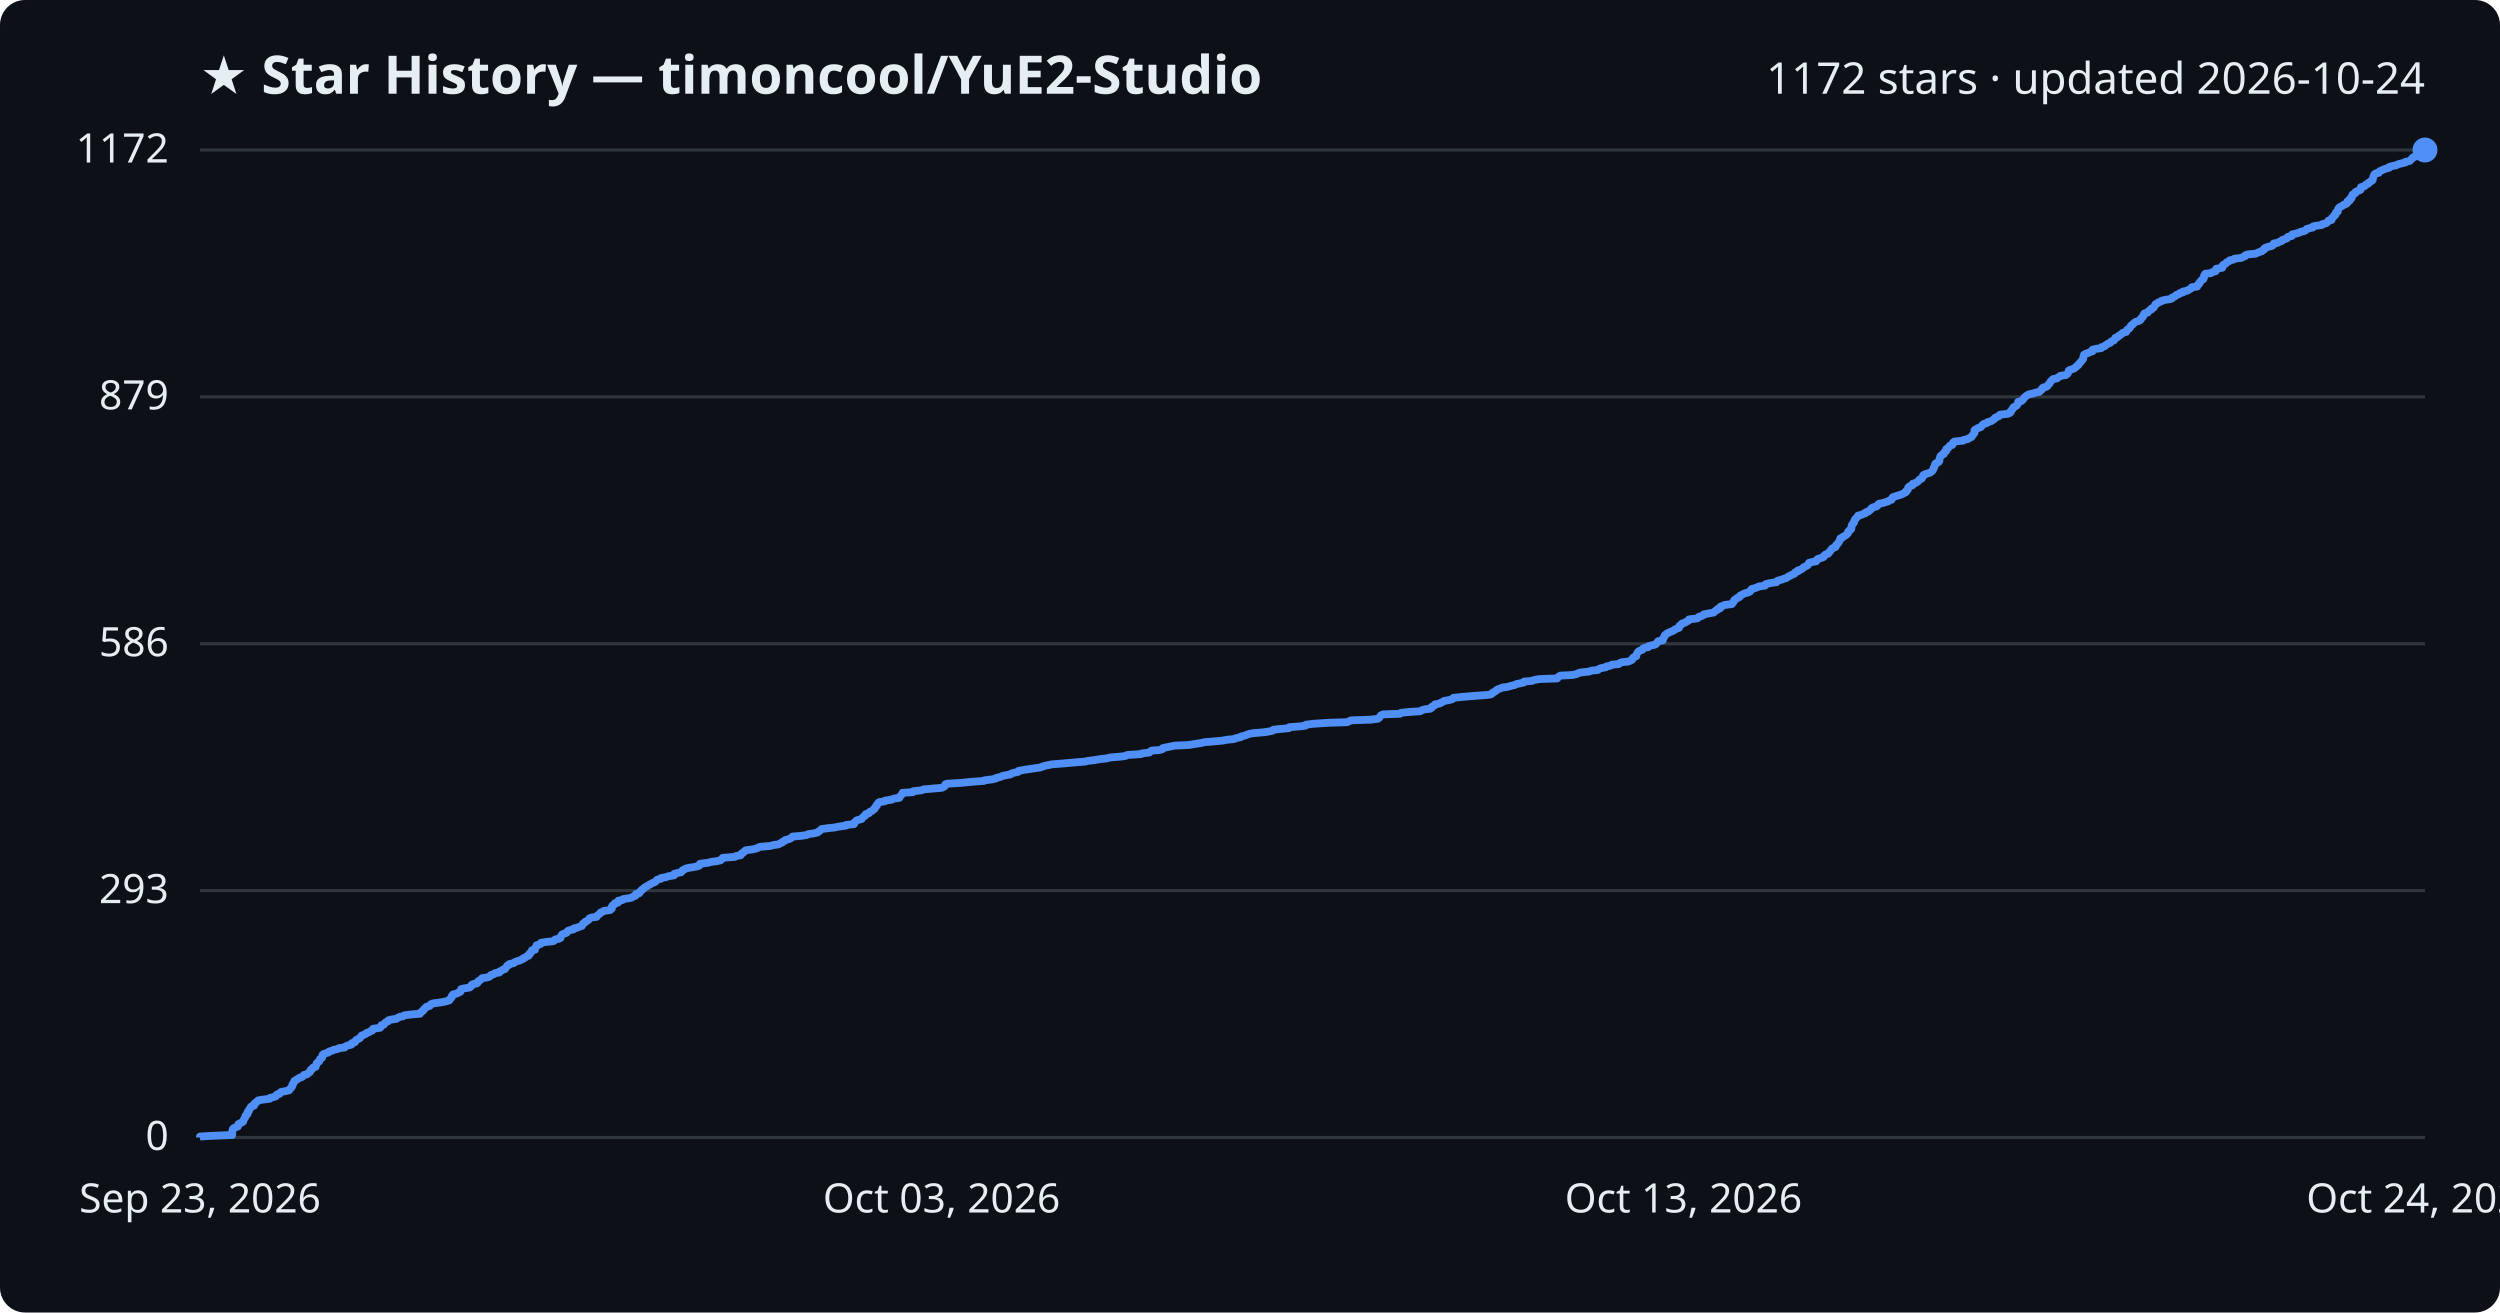
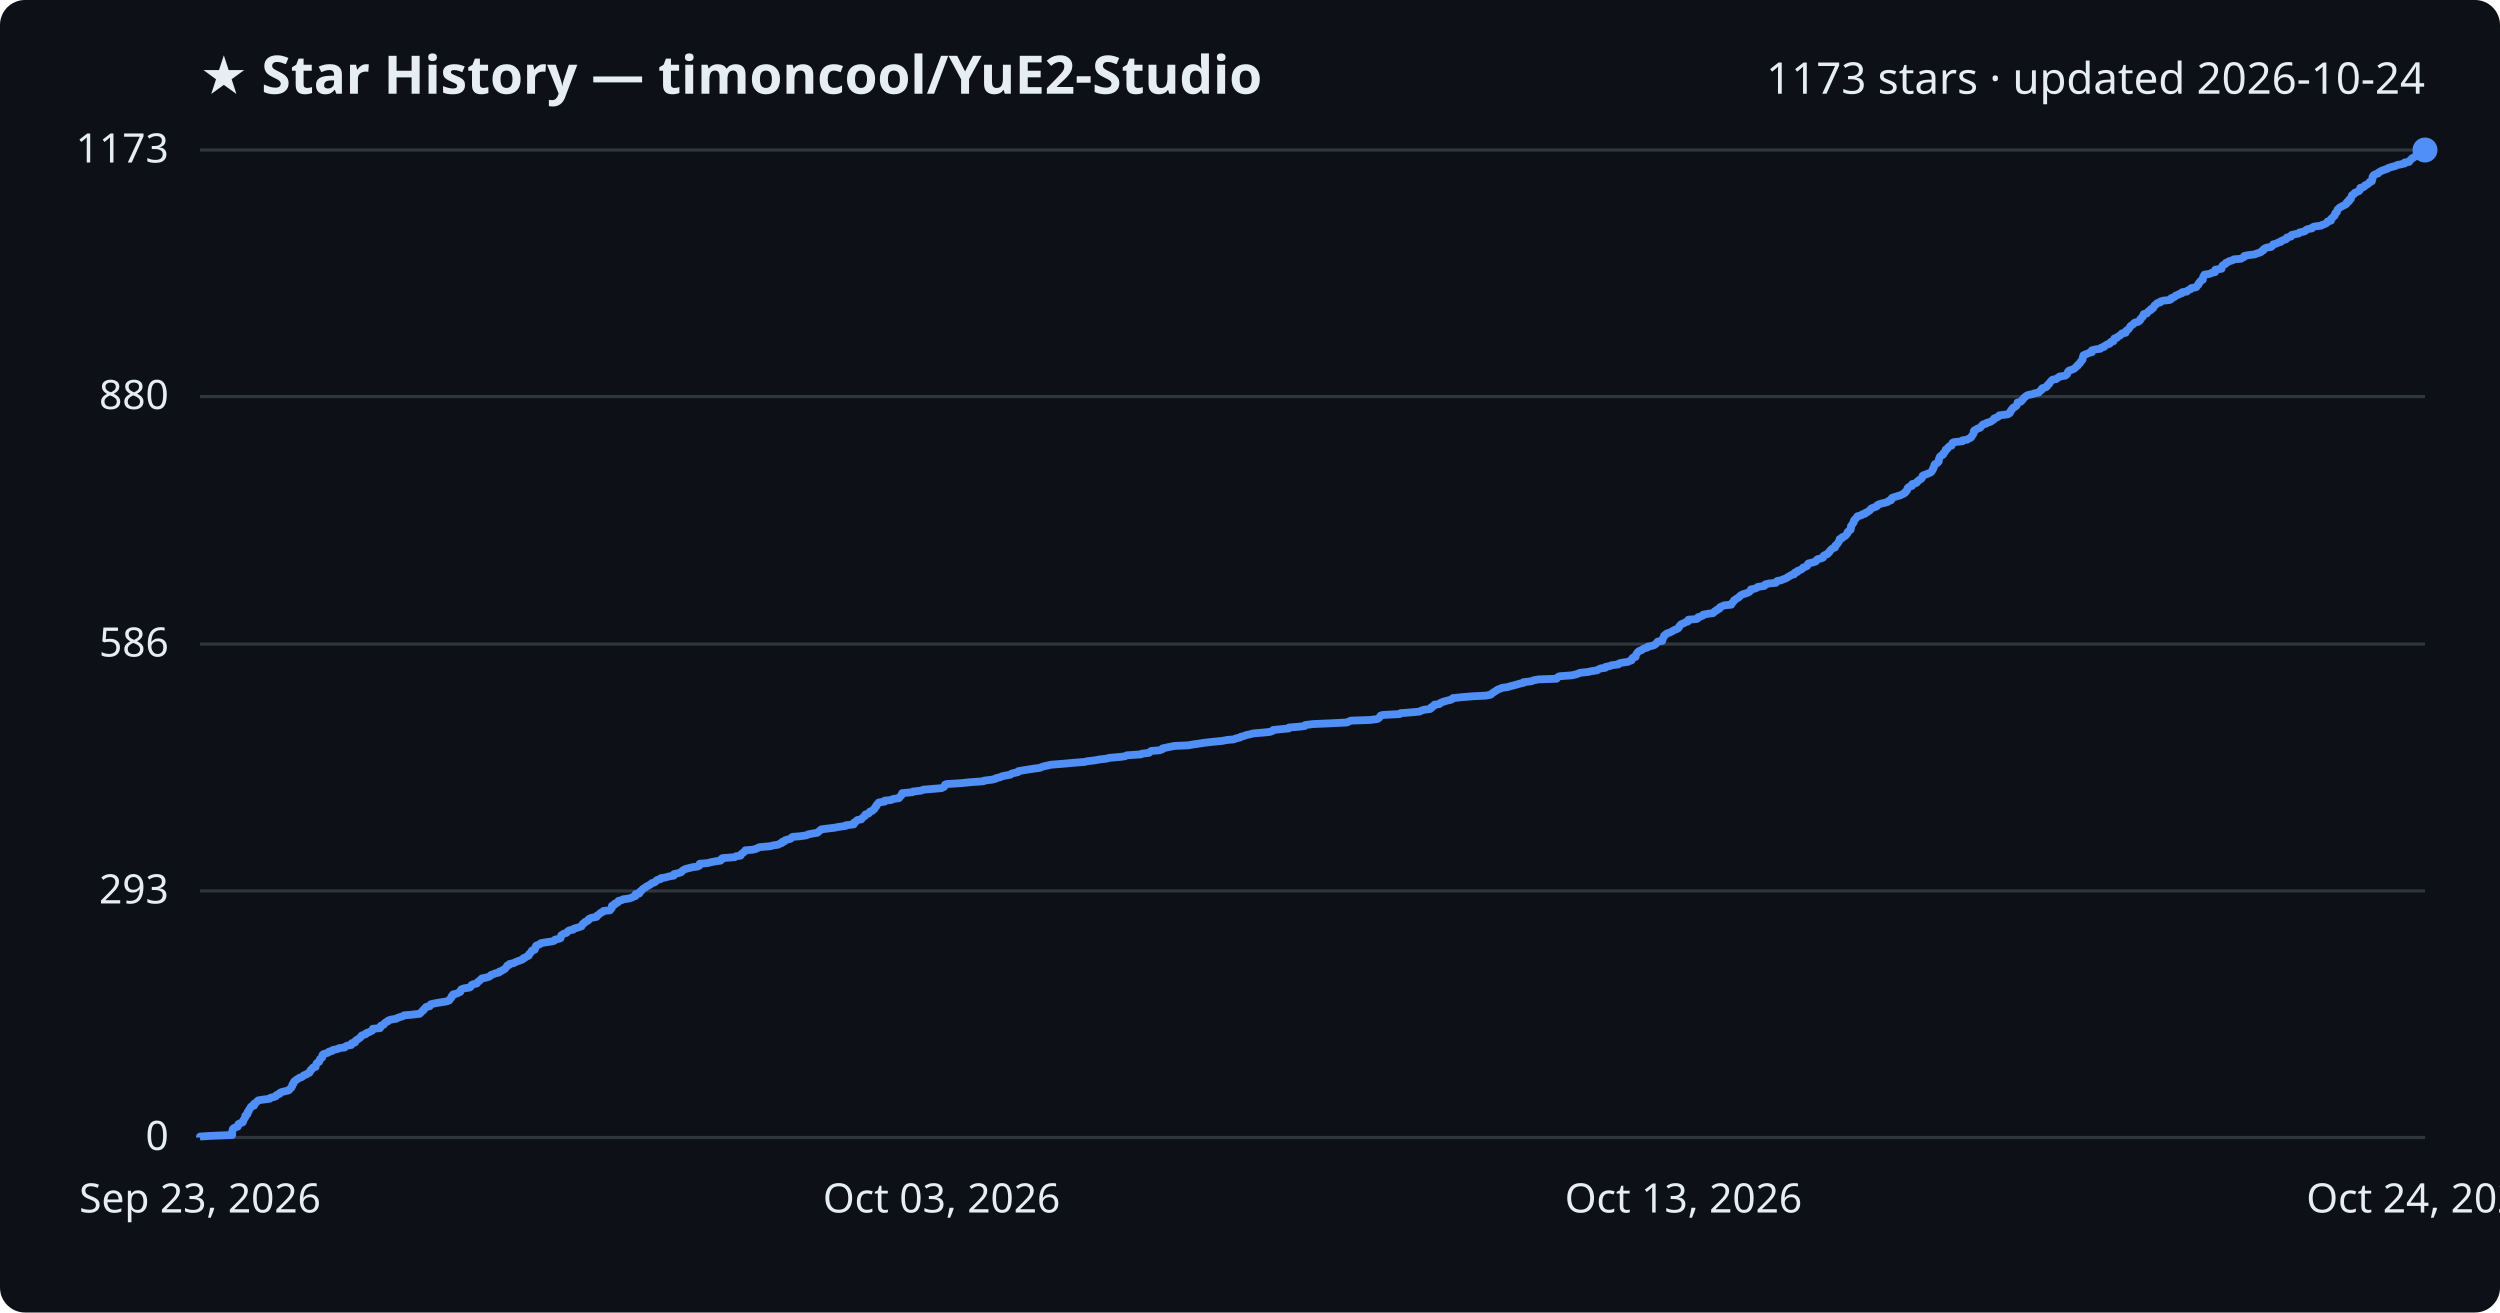
<svg xmlns="http://www.w3.org/2000/svg" viewBox="0 0 800 420" font-family="Segoe UI, sans-serif">
  <rect width="800" height="420" fill="#0d1117" rx="8" />
  <text x="64" y="30" fill="#e6edf3" font-size="17" font-weight="700">★ Star History — timoncool/YuE2-Studio</text>
-   <text x="776" y="30" fill="#e6edf3" font-size="14" text-anchor="end">1172 stars · updated 2026-10-24</text>
+   <text x="776" y="30" fill="#e6edf3" font-size="14" text-anchor="end">1173 stars · updated 2026-10-24</text>
  <line x1="64" y1="364.0" x2="776" y2="364.0" stroke="#30363d" stroke-width="1" />
  <text x="54" y="368.0" fill="#e6edf3" font-size="13" text-anchor="end">0</text>
-   <line x1="64" y1="285.0" x2="776" y2="285.0" stroke="#30363d" stroke-width="1" />
-   <text x="54" y="289.0" fill="#e6edf3" font-size="13" text-anchor="end">293</text>
-   <line x1="64" y1="206.0" x2="776" y2="206.0" stroke="#30363d" stroke-width="1" />
-   <text x="54" y="210.0" fill="#e6edf3" font-size="13" text-anchor="end">586</text>
-   <line x1="64" y1="127.0" x2="776" y2="127.0" stroke="#30363d" stroke-width="1" />
-   <text x="54" y="131.0" fill="#e6edf3" font-size="13" text-anchor="end">879</text>
+   <line x1="64" y1="285.1" x2="776" y2="285.1" stroke="#30363d" stroke-width="1" />
+   <text x="54" y="289.1" fill="#e6edf3" font-size="13" text-anchor="end">293</text>
+   <line x1="64" y1="206.1" x2="776" y2="206.1" stroke="#30363d" stroke-width="1" />
+   <text x="54" y="210.1" fill="#e6edf3" font-size="13" text-anchor="end">586</text>
+   <line x1="64" y1="126.9" x2="776" y2="126.9" stroke="#30363d" stroke-width="1" />
+   <text x="54" y="130.9" fill="#e6edf3" font-size="13" text-anchor="end">880</text>
  <line x1="64" y1="48.0" x2="776" y2="48.0" stroke="#30363d" stroke-width="1" />
-   <text x="54" y="52.0" fill="#e6edf3" font-size="13" text-anchor="end">1172</text>
-   <path d="M64.0,364.0 L64.0,363.7 L67.0,363.5 L74.3,363.2 L74.3,362.9 L74.3,362.7 L74.3,362.4 L74.3,362.1 L74.4,361.8 L74.5,361.6 L74.5,361.3 L74.8,361.0 L75.2,360.8 L76.1,360.5 L76.2,360.2 L76.3,360.0 L76.3,359.7 L76.9,359.4 L77.6,359.1 L77.8,358.9 L77.9,358.6 L78.0,358.3 L78.1,358.1 L78.3,357.8 L78.5,357.5 L78.5,357.3 L78.6,357.0 L79.0,356.7 L79.2,356.5 L79.2,356.2 L79.2,355.9 L79.6,355.6 L79.6,355.4 L79.7,355.1 L80.0,354.8 L80.1,354.6 L80.2,354.3 L80.5,354.0 L81.3,353.8 L81.3,353.5 L81.4,353.2 L81.7,352.9 L82.1,352.7 L82.3,352.4 L82.7,352.1 L84.0,351.9 L86.3,351.6 L86.5,351.3 L87.4,351.1 L88.3,350.8 L88.4,350.5 L88.7,350.2 L89.5,350.0 L89.6,349.7 L90.0,349.4 L91.2,349.2 L92.5,348.9 L92.7,348.6 L92.8,348.4 L93.2,348.1 L93.3,347.8 L93.5,347.6 L93.6,347.3 L93.6,347.0 L93.9,346.7 L93.9,346.5 L94.1,346.2 L94.2,345.9 L94.7,345.7 L95.0,345.4 L95.6,345.1 L95.8,344.9 L96.7,344.6 L97.0,344.3 L97.2,344.0 L98.2,343.8 L98.4,343.5 L99.0,343.2 L99.2,343.0 L99.4,342.7 L99.4,342.4 L99.8,342.2 L99.9,341.9 L100.2,341.6 L101.0,341.4 L101.0,341.1 L101.2,340.8 L101.3,340.5 L101.3,340.3 L101.6,340.0 L102.1,339.7 L102.2,339.5 L102.3,339.2 L102.4,338.9 L102.8,338.7 L103.1,338.4 L103.1,338.1 L103.2,337.8 L103.2,337.6 L103.5,337.3 L104.4,337.0 L105.1,336.8 L105.3,336.5 L106.3,336.2 L106.6,336.0 L108.0,335.7 L108.5,335.4 L110.3,335.2 L110.5,334.9 L111.1,334.6 L112.4,334.3 L112.6,334.1 L112.6,333.8 L113.6,333.5 L113.6,333.3 L113.8,333.0 L114.1,332.7 L114.6,332.5 L115.2,332.2 L115.3,331.9 L115.6,331.6 L115.7,331.4 L116.5,331.1 L117.1,330.8 L117.2,330.6 L118.1,330.3 L118.5,330.0 L119.1,329.8 L119.3,329.5 L119.4,329.2 L121.6,328.9 L121.8,328.7 L121.9,328.4 L122.0,328.1 L122.8,327.9 L123.0,327.6 L123.2,327.3 L123.5,327.1 L124.2,326.8 L124.3,326.5 L125.0,326.3 L126.9,326.0 L127.3,325.7 L127.9,325.4 L129.0,325.2 L129.4,324.9 L131.8,324.6 L134.4,324.4 L134.6,324.1 L134.8,323.8 L135.2,323.6 L135.5,323.3 L135.6,323.0 L136.0,322.7 L136.2,322.5 L136.4,322.2 L137.5,321.9 L137.7,321.7 L137.8,321.4 L138.5,321.1 L140.1,320.9 L142.0,320.6 L143.2,320.3 L143.8,320.1 L143.9,319.8 L144.2,319.5 L144.5,319.2 L144.6,319.0 L144.6,318.7 L145.0,318.4 L145.0,318.2 L146.3,317.9 L146.7,317.6 L147.3,317.4 L147.3,317.1 L147.5,316.8 L147.6,316.5 L148.5,316.3 L150.3,316.0 L150.6,315.7 L150.9,315.5 L150.9,315.2 L151.4,314.9 L152.6,314.7 L152.9,314.4 L152.9,314.1 L153.4,313.8 L153.7,313.6 L154.0,313.3 L154.3,313.0 L155.8,312.8 L156.7,312.5 L156.9,312.2 L157.1,312.0 L158.1,311.7 L158.4,311.4 L159.8,311.2 L159.8,310.9 L160.5,310.6 L160.9,310.3 L161.6,310.1 L161.7,309.8 L162.0,309.5 L162.2,309.3 L162.3,309.0 L163.0,308.7 L163.0,308.5 L164.4,308.2 L164.7,307.9 L165.4,307.6 L166.2,307.4 L166.8,307.1 L167.5,306.8 L167.5,306.6 L168.3,306.3 L168.6,306.0 L169.2,305.8 L169.2,305.5 L169.4,305.2 L169.8,305.0 L169.9,304.7 L170.2,304.4 L170.2,304.1 L171.2,303.9 L171.2,303.6 L171.3,303.3 L171.4,303.1 L171.7,302.8 L171.7,302.5 L172.4,302.3 L173.1,302.0 L173.1,301.7 L174.9,301.4 L177.0,301.2 L177.5,300.9 L177.7,300.6 L178.9,300.4 L179.4,300.1 L179.4,299.8 L179.5,299.6 L179.7,299.3 L179.9,299.0 L180.4,298.8 L181.3,298.5 L181.5,298.2 L181.7,297.9 L182.2,297.7 L183.5,297.4 L183.6,297.1 L184.6,296.9 L185.3,296.6 L186.2,296.3 L186.2,296.1 L186.5,295.8 L186.6,295.5 L187.2,295.2 L187.2,295.0 L187.8,294.7 L188.3,294.4 L188.4,294.2 L188.6,293.9 L189.3,293.6 L190.9,293.4 L191.0,293.1 L191.4,292.8 L191.8,292.5 L192.0,292.3 L192.2,292.0 L193.0,291.7 L193.2,291.5 L195.3,291.2 L195.4,290.9 L195.8,290.7 L195.8,290.4 L195.8,290.1 L195.9,289.9 L196.2,289.6 L196.8,289.3 L196.8,289.0 L197.8,288.8 L197.8,288.5 L197.9,288.2 L199.2,288.0 L199.4,287.7 L201.5,287.4 L202.2,287.2 L202.6,286.9 L203.4,286.6 L203.4,286.3 L203.5,286.1 L204.6,285.8 L204.8,285.5 L204.8,285.3 L205.2,285.0 L205.4,284.7 L205.8,284.5 L206.0,284.2 L206.5,283.9 L206.8,283.7 L207.4,283.4 L207.8,283.1 L208.4,282.8 L208.7,282.6 L209.5,282.3 L209.9,282.0 L210.0,281.8 L210.3,281.5 L211.5,281.2 L211.5,281.0 L213.0,280.7 L213.9,280.4 L215.7,280.1 L215.8,279.9 L215.8,279.6 L217.1,279.3 L218.0,279.1 L218.2,278.8 L218.4,278.5 L218.9,278.3 L219.3,278.0 L220.4,277.7 L221.8,277.5 L223.3,277.2 L223.9,276.9 L223.9,276.6 L224.0,276.4 L226.5,276.1 L227.6,275.8 L229.2,275.6 L230.6,275.3 L230.9,275.0 L231.0,274.8 L231.3,274.5 L235.2,274.2 L235.6,273.9 L237.0,273.7 L237.2,273.4 L237.3,273.1 L237.8,272.9 L238.0,272.6 L238.5,272.3 L238.6,272.1 L240.9,271.8 L242.1,271.5 L242.7,271.2 L243.1,271.0 L246.5,270.7 L247.6,270.4 L249.1,270.2 L249.6,269.9 L250.3,269.6 L250.4,269.4 L251.1,269.1 L251.3,268.8 L252.2,268.6 L253.0,268.3 L253.3,268.0 L253.6,267.7 L256.1,267.5 L258.2,267.2 L258.7,266.9 L260.3,266.7 L261.6,266.4 L261.9,266.1 L262.3,265.9 L262.6,265.6 L262.9,265.3 L265.1,265.0 L267.0,264.8 L268.5,264.5 L270.7,264.2 L270.7,264.0 L273.3,263.7 L273.4,263.4 L273.4,263.2 L273.8,262.9 L274.0,262.6 L274.5,262.4 L275.7,262.1 L275.9,261.8 L276.1,261.5 L276.4,261.3 L276.9,261.0 L276.9,260.7 L277.1,260.5 L278.1,260.2 L278.2,259.9 L278.5,259.7 L279.2,259.4 L279.4,259.1 L279.9,258.8 L279.9,258.6 L280.1,258.3 L280.3,258.0 L280.6,257.8 L280.6,257.5 L280.9,257.2 L281.0,257.0 L281.3,256.7 L283.2,256.4 L283.2,256.2 L285.3,255.9 L285.8,255.6 L287.8,255.3 L287.8,255.1 L288.0,254.8 L288.4,254.5 L288.5,254.3 L288.7,254.0 L288.8,253.7 L292.1,253.5 L292.2,253.2 L294.9,252.9 L295.5,252.6 L297.8,252.4 L301.4,252.1 L302.0,251.8 L302.3,251.6 L302.4,251.3 L302.5,251.0 L303.0,250.8 L307.8,250.5 L310.7,250.2 L314.8,249.9 L315.0,249.7 L317.5,249.4 L318.7,249.1 L318.9,248.9 L320.2,248.6 L320.8,248.3 L321.8,248.1 L323.4,247.8 L323.7,247.5 L324.4,247.3 L325.8,247.0 L325.9,246.7 L327.4,246.4 L328.8,246.2 L330.7,245.9 L332.9,245.6 L333.3,245.4 L334.2,245.1 L335.6,244.8 L336.5,244.6 L340.3,244.3 L343.6,244.0 L347.3,243.7 L348.0,243.5 L350.5,243.2 L352.1,242.9 L354.1,242.7 L355.2,242.4 L358.7,242.1 L360.2,241.9 L360.7,241.6 L365.2,241.3 L365.4,241.1 L367.8,240.8 L368.1,240.5 L368.5,240.2 L371.1,240.0 L372.0,239.7 L372.1,239.4 L373.0,239.2 L374.4,238.9 L375.9,238.6 L380.4,238.4 L382.1,238.1 L384.2,237.8 L385.4,237.5 L388.0,237.3 L391.1,237.0 L392.8,236.7 L394.9,236.5 L395.6,236.2 L397.0,235.9 L397.1,235.7 L398.3,235.4 L399.0,235.1 L400.0,234.8 L401.1,234.6 L404.7,234.3 L406.5,234.0 L407.3,233.8 L407.5,233.5 L410.5,233.2 L412.5,233.0 L412.6,232.7 L416.4,232.4 L417.8,232.2 L417.9,231.9 L420.4,231.6 L424.9,231.3 L431.1,231.1 L431.7,230.8 L432.4,230.5 L438.5,230.3 L440.9,230.0 L441.3,229.7 L441.5,229.5 L441.7,229.2 L441.9,228.9 L442.6,228.6 L448.0,228.4 L448.3,228.1 L451.3,227.8 L454.5,227.6 L454.9,227.3 L455.9,227.0 L457.7,226.8 L458.1,226.5 L458.1,226.2 L458.6,226.0 L459.1,225.7 L459.2,225.4 L460.8,225.1 L461.0,224.9 L461.7,224.6 L462.1,224.3 L463.3,224.1 L464.6,223.8 L465.0,223.5 L465.1,223.3 L468.0,223.0 L471.6,222.7 L475.7,222.4 L477.1,222.2 L477.5,221.9 L477.7,221.6 L478.2,221.4 L478.7,221.1 L478.9,220.8 L479.3,220.6 L480.1,220.3 L480.8,220.0 L482.4,219.8 L483.5,219.5 L484.7,219.2 L485.3,218.9 L486.3,218.7 L487.6,218.4 L487.7,218.1 L490.2,217.9 L490.9,217.6 L492.6,217.3 L498.3,217.1 L498.5,216.8 L498.8,216.5 L499.3,216.2 L503.2,216.0 L504.5,215.7 L505.1,215.4 L505.8,215.2 L508.5,214.9 L509.3,214.6 L511.3,214.4 L511.6,214.1 L512.4,213.8 L513.9,213.5 L514.0,213.3 L515.4,213.0 L515.8,212.7 L518.0,212.5 L518.3,212.2 L519.0,211.9 L521.1,211.7 L521.7,211.4 L522.3,211.1 L522.4,210.9 L522.5,210.6 L522.8,210.3 L523.6,210.0 L523.6,209.8 L523.7,209.5 L523.8,209.2 L523.9,209.0 L524.1,208.7 L524.4,208.4 L524.8,208.2 L525.6,207.9 L525.7,207.6 L526.2,207.3 L527.4,207.1 L527.5,206.8 L528.6,206.5 L529.6,206.3 L530.0,206.0 L530.2,205.7 L530.4,205.5 L530.6,205.2 L532.1,204.9 L532.1,204.7 L532.1,204.4 L532.4,204.1 L532.5,203.8 L532.7,203.6 L532.7,203.3 L533.1,203.0 L533.3,202.8 L533.9,202.5 L534.5,202.2 L535.1,202.0 L535.7,201.7 L536.0,201.4 L536.8,201.1 L537.3,200.9 L537.4,200.6 L537.4,200.3 L537.8,200.1 L538.0,199.8 L538.3,199.5 L539.1,199.3 L539.5,199.0 L540.2,198.7 L540.4,198.5 L540.5,198.2 L543.1,197.9 L543.5,197.6 L543.6,197.4 L544.6,197.1 L545.1,196.8 L545.2,196.6 L546.8,196.3 L548.4,196.0 L548.6,195.8 L548.9,195.5 L549.5,195.2 L549.6,194.9 L550.4,194.7 L550.4,194.4 L550.6,194.1 L551.3,193.9 L551.8,193.6 L554.2,193.3 L554.2,193.1 L554.6,192.8 L554.7,192.5 L555.0,192.2 L555.0,192.0 L555.5,191.7 L555.8,191.4 L556.4,191.2 L556.8,190.9 L556.9,190.6 L557.3,190.4 L557.8,190.1 L558.5,189.8 L559.4,189.6 L560.0,189.3 L560.1,189.0 L560.5,188.7 L560.5,188.5 L561.6,188.2 L562.4,187.9 L562.7,187.7 L564.8,187.4 L564.8,187.1 L565.1,186.9 L566.4,186.6 L568.5,186.3 L568.6,186.0 L568.9,185.8 L570.1,185.5 L570.8,185.2 L571.6,185.0 L572.0,184.7 L572.4,184.4 L573.0,184.2 L573.4,183.9 L574.2,183.6 L574.3,183.4 L574.5,183.1 L575.4,182.8 L575.4,182.5 L576.2,182.3 L576.7,182.0 L577.0,181.7 L577.2,181.5 L577.9,181.2 L578.4,180.9 L578.6,180.7 L578.7,180.4 L578.9,180.1 L580.1,179.8 L581.2,179.6 L581.4,179.3 L581.5,179.0 L581.9,178.8 L582.9,178.5 L583.6,178.2 L583.6,178.0 L583.8,177.7 L584.2,177.4 L585.0,177.2 L585.1,176.9 L585.5,176.6 L585.7,176.3 L585.8,176.1 L586.1,175.8 L586.3,175.5 L586.8,175.3 L587.4,175.0 L587.4,174.7 L587.5,174.5 L587.9,174.2 L588.1,173.9 L588.3,173.6 L588.5,173.4 L588.6,173.1 L588.8,172.8 L588.9,172.6 L588.9,172.3 L589.6,172.0 L589.7,171.8 L590.3,171.5 L590.8,171.2 L591.0,170.9 L591.3,170.7 L591.4,170.4 L591.4,170.1 L591.8,169.9 L591.9,169.6 L592.4,169.3 L592.4,169.1 L592.5,168.8 L592.5,168.5 L592.5,168.3 L592.6,168.0 L592.9,167.7 L593.0,167.4 L593.3,167.2 L593.3,166.9 L593.4,166.6 L593.5,166.4 L593.7,166.1 L594.0,165.8 L594.2,165.6 L594.5,165.3 L594.6,165.0 L595.8,164.7 L596.1,164.5 L597.0,164.2 L597.1,163.9 L597.9,163.7 L598.1,163.4 L598.6,163.1 L598.8,162.9 L598.9,162.6 L599.5,162.3 L600.4,162.1 L600.8,161.8 L600.9,161.5 L601.3,161.2 L602.4,161.0 L603.3,160.7 L604.3,160.4 L604.5,160.2 L605.3,159.9 L605.5,159.6 L605.5,159.4 L605.7,159.1 L606.6,158.8 L607.6,158.5 L608.3,158.3 L608.9,158.0 L609.5,157.7 L609.9,157.5 L609.9,157.2 L610.3,156.9 L610.5,156.7 L610.5,156.4 L610.6,156.1 L610.8,155.8 L611.1,155.6 L612.0,155.3 L612.0,155.0 L612.1,154.8 L613.1,154.5 L613.6,154.2 L613.7,154.0 L614.1,153.7 L614.3,153.4 L614.9,153.2 L615.1,152.9 L615.3,152.6 L615.4,152.3 L615.4,152.1 L615.9,151.8 L616.8,151.5 L617.5,151.3 L618.0,151.0 L618.3,150.7 L618.5,150.5 L618.6,150.2 L618.8,149.9 L618.8,149.6 L619.0,149.4 L619.1,149.1 L619.2,148.8 L619.2,148.6 L619.4,148.3 L620.1,148.0 L620.4,147.8 L620.6,147.5 L620.6,147.2 L620.6,147.0 L620.7,146.7 L620.8,146.4 L620.9,146.1 L621.0,145.9 L621.4,145.6 L622.0,145.3 L622.0,145.1 L622.1,144.8 L622.5,144.5 L622.8,144.3 L622.8,144.0 L622.8,143.7 L623.4,143.4 L623.5,143.2 L623.7,142.9 L624.0,142.6 L624.7,142.4 L624.9,142.1 L624.9,141.8 L625.0,141.6 L625.4,141.3 L628.2,141.0 L628.3,140.8 L629.7,140.5 L630.1,140.2 L630.8,139.9 L631.0,139.7 L631.1,139.4 L631.4,139.1 L631.5,138.9 L631.8,138.6 L631.8,138.3 L631.8,138.1 L631.8,137.8 L632.0,137.5 L632.7,137.2 L632.9,137.0 L633.8,136.7 L634.1,136.4 L634.2,136.2 L634.5,135.9 L634.9,135.6 L635.8,135.4 L636.0,135.1 L637.1,134.8 L637.6,134.5 L637.8,134.3 L638.3,134.0 L638.4,133.7 L638.8,133.5 L639.6,133.2 L639.8,132.9 L640.0,132.7 L642.6,132.4 L643.2,132.1 L643.4,131.9 L643.4,131.6 L643.7,131.3 L643.9,131.0 L644.1,130.8 L644.2,130.5 L644.5,130.2 L645.0,130.0 L645.4,129.7 L645.6,129.4 L645.7,129.2 L645.8,128.9 L645.8,128.6 L646.9,128.3 L647.1,128.1 L647.4,127.8 L647.6,127.5 L647.7,127.3 L648.0,127.0 L648.4,126.7 L648.7,126.5 L649.2,126.2 L650.7,125.9 L651.1,125.7 L652.6,125.4 L652.8,125.1 L653.2,124.8 L653.5,124.6 L653.5,124.3 L653.8,124.0 L654.8,123.8 L655.2,123.5 L655.4,123.2 L655.5,123.0 L655.9,122.7 L656.0,122.4 L656.2,122.1 L656.4,121.9 L656.7,121.6 L657.0,121.3 L658.2,121.1 L658.5,120.8 L659.1,120.5 L659.2,120.3 L661.1,120.0 L661.5,119.7 L661.7,119.5 L661.8,119.2 L661.9,118.9 L662.0,118.6 L662.3,118.4 L663.3,118.1 L663.9,117.8 L664.1,117.6 L664.5,117.3 L664.7,117.0 L665.1,116.8 L665.2,116.5 L665.5,116.2 L665.8,115.9 L665.9,115.7 L666.2,115.4 L666.4,115.1 L666.6,114.9 L666.6,114.6 L666.7,114.3 L666.7,114.1 L666.9,113.8 L666.9,113.5 L667.4,113.2 L668.1,113.0 L668.7,112.7 L669.6,112.4 L669.6,112.2 L669.6,111.9 L670.9,111.6 L672.4,111.4 L672.5,111.1 L673.5,110.8 L673.6,110.6 L674.1,110.3 L674.5,110.0 L675.3,109.7 L675.4,109.5 L675.7,109.2 L676.5,108.9 L676.6,108.7 L676.8,108.4 L676.9,108.1 L677.6,107.9 L677.8,107.6 L678.3,107.3 L678.7,107.0 L679.0,106.8 L679.3,106.5 L680.4,106.2 L680.4,106.0 L680.6,105.7 L680.8,105.4 L681.3,105.2 L681.5,104.9 L681.7,104.6 L681.8,104.4 L682.0,104.1 L682.5,103.8 L682.8,103.5 L683.0,103.3 L683.4,103.0 L684.4,102.7 L684.8,102.5 L685.1,102.2 L685.1,101.9 L685.4,101.7 L685.7,101.4 L685.9,101.1 L685.9,100.8 L686.1,100.6 L686.2,100.3 L687.3,100.0 L687.4,99.8 L687.6,99.5 L688.0,99.2 L688.5,99.0 L688.5,98.7 L689.2,98.4 L689.3,98.2 L689.5,97.9 L689.6,97.6 L689.8,97.3 L690.3,97.1 L690.6,96.8 L691.5,96.5 L691.6,96.3 L692.6,96.0 L694.5,95.7 L695.0,95.5 L695.1,95.2 L695.9,94.9 L696.3,94.6 L696.4,94.4 L697.3,94.1 L697.5,93.8 L698.5,93.6 L698.5,93.3 L700.0,93.0 L700.2,92.8 L700.8,92.5 L701.3,92.2 L701.4,91.9 L703.1,91.7 L703.2,91.4 L703.3,91.1 L703.7,90.9 L703.8,90.6 L703.9,90.3 L704.2,90.1 L704.4,89.8 L704.6,89.5 L705.1,89.3 L705.2,89.0 L705.3,88.7 L705.3,88.4 L705.3,88.2 L705.6,87.9 L705.7,87.6 L707.5,87.4 L707.9,87.1 L709.0,86.8 L709.1,86.6 L709.1,86.3 L709.2,86.0 L711.1,85.7 L711.2,85.5 L711.2,85.2 L711.3,84.9 L711.5,84.7 L712.2,84.4 L712.4,84.1 L712.6,83.9 L713.3,83.6 L713.5,83.3 L714.6,83.1 L715.0,82.8 L717.3,82.5 L717.8,82.2 L718.4,82.0 L718.5,81.7 L719.3,81.4 L721.7,81.2 L722.4,80.9 L723.1,80.6 L723.8,80.4 L724.0,80.1 L724.6,79.8 L724.6,79.5 L724.9,79.3 L725.7,79.0 L727.0,78.7 L727.3,78.5 L727.6,78.2 L727.6,77.9 L728.9,77.7 L729.3,77.4 L730.2,77.1 L730.3,76.8 L730.9,76.6 L731.8,76.3 L732.0,76.0 L732.1,75.8 L733.4,75.5 L733.4,75.2 L733.5,75.0 L734.9,74.7 L735.9,74.4 L736.1,74.2 L737.5,73.9 L737.9,73.6 L738.1,73.3 L738.8,73.1 L740.1,72.8 L740.1,72.5 L740.8,72.3 L743.0,72.0 L743.2,71.7 L744.2,71.5 L744.7,71.2 L744.9,70.9 L745.1,70.6 L746.1,70.4 L746.1,70.1 L746.2,69.8 L746.5,69.6 L746.8,69.3 L746.9,69.0 L747.3,68.8 L747.4,68.5 L747.4,68.2 L747.5,68.0 L748.1,67.7 L748.1,67.4 L748.2,67.1 L748.2,66.9 L748.4,66.6 L748.7,66.3 L749.1,66.1 L749.7,65.8 L750.0,65.5 L750.7,65.3 L751.1,65.0 L751.2,64.7 L751.2,64.4 L751.9,64.2 L751.9,63.9 L752.0,63.6 L752.5,63.4 L752.6,63.1 L752.6,62.8 L752.8,62.6 L752.8,62.3 L753.3,62.0 L753.7,61.8 L753.7,61.5 L754.2,61.2 L755.1,60.9 L755.4,60.7 L755.4,60.4 L755.5,60.1 L755.5,59.9 L756.6,59.6 L756.9,59.3 L757.0,59.1 L757.8,58.8 L757.9,58.5 L758.5,58.2 L758.6,58.0 L759.2,57.7 L759.3,57.4 L759.3,57.2 L759.4,56.9 L759.5,56.6 L759.5,56.4 L759.7,56.1 L759.8,55.8 L760.2,55.5 L761.2,55.3 L761.3,55.0 L761.7,54.7 L762.2,54.5 L762.8,54.2 L763.7,53.9 L764.5,53.7 L764.6,53.4 L765.7,53.1 L766.8,52.9 L767.3,52.6 L768.4,52.3 L769.7,52.0 L769.7,51.8 L771.1,51.5 L771.4,51.2 L771.6,51.0 L771.9,50.7 L772.1,50.4 L772.7,50.2 L772.9,49.9 L773.6,49.6 L774.2,49.3 L774.2,49.1 L774.4,48.8 L774.6,48.5 L775.2,48.3 L776.0,48.0 L776.0,48.0" fill="none" stroke="#4f8ff7" stroke-width="2.5" stroke-linejoin="round" />
+   <text x="54" y="52.0" fill="#e6edf3" font-size="13" text-anchor="end">1173</text>
+   <path d="M64.0,364.0 L64.0,363.7 L67.0,363.5 L74.3,363.2 L74.3,362.9 L74.3,362.7 L74.3,362.4 L74.3,362.1 L74.4,361.8 L74.5,361.6 L74.5,361.3 L74.8,361.0 L75.2,360.8 L76.1,360.5 L76.2,360.2 L76.3,360.0 L76.3,359.7 L76.9,359.4 L77.6,359.2 L77.8,358.9 L77.8,358.6 L78.0,358.3 L78.1,358.1 L78.3,357.8 L78.5,357.5 L78.5,357.3 L78.5,357.0 L79.0,356.7 L79.2,356.5 L79.2,356.2 L79.2,355.9 L79.6,355.6 L79.6,355.4 L79.7,355.1 L80.0,354.8 L80.1,354.6 L80.2,354.3 L80.5,354.0 L81.3,353.8 L81.3,353.5 L81.3,353.2 L81.7,353.0 L82.1,352.7 L82.3,352.4 L82.7,352.1 L84.0,351.9 L86.3,351.6 L86.5,351.3 L87.4,351.1 L88.3,350.8 L88.4,350.5 L88.7,350.3 L89.5,350.0 L89.6,349.7 L90.0,349.5 L91.2,349.2 L92.4,348.9 L92.7,348.6 L92.8,348.4 L93.2,348.1 L93.3,347.8 L93.5,347.6 L93.5,347.3 L93.6,347.0 L93.9,346.8 L93.9,346.5 L94.1,346.2 L94.2,346.0 L94.7,345.7 L95.0,345.4 L95.6,345.1 L95.8,344.9 L96.7,344.6 L97.0,344.3 L97.2,344.1 L98.1,343.8 L98.4,343.5 L99.0,343.3 L99.2,343.0 L99.3,342.7 L99.4,342.4 L99.8,342.2 L99.9,341.9 L100.2,341.6 L101.0,341.4 L101.0,341.1 L101.1,340.8 L101.2,340.6 L101.3,340.3 L101.6,340.0 L102.1,339.8 L102.2,339.5 L102.3,339.2 L102.4,338.9 L102.7,338.7 L103.1,338.4 L103.1,338.1 L103.2,337.9 L103.2,337.6 L103.5,337.3 L104.3,337.1 L105.1,336.8 L105.3,336.5 L106.3,336.3 L106.5,336.0 L108.0,335.7 L108.5,335.4 L110.3,335.2 L110.5,334.9 L111.1,334.6 L112.4,334.4 L112.5,334.1 L112.6,333.8 L113.6,333.6 L113.6,333.3 L113.8,333.0 L114.1,332.8 L114.6,332.5 L115.1,332.2 L115.3,331.9 L115.6,331.7 L115.7,331.4 L116.5,331.1 L117.1,330.9 L117.2,330.6 L118.1,330.3 L118.5,330.1 L119.1,329.8 L119.3,329.5 L119.3,329.2 L121.6,329.0 L121.8,328.7 L121.8,328.4 L121.9,328.2 L122.8,327.9 L123.0,327.6 L123.1,327.4 L123.5,327.1 L124.2,326.8 L124.2,326.6 L125.0,326.3 L126.8,326.0 L127.3,325.7 L127.9,325.5 L128.9,325.2 L129.3,324.9 L131.8,324.7 L134.3,324.4 L134.6,324.1 L134.8,323.9 L135.1,323.6 L135.5,323.3 L135.5,323.1 L135.9,322.8 L136.1,322.5 L136.4,322.2 L137.5,322.0 L137.7,321.7 L137.8,321.4 L138.5,321.2 L140.1,320.9 L142.0,320.6 L143.1,320.4 L143.8,320.1 L143.9,319.8 L144.2,319.5 L144.4,319.3 L144.5,319.0 L144.6,318.7 L145.0,318.5 L145.0,318.2 L146.3,317.9 L146.6,317.7 L147.3,317.4 L147.3,317.1 L147.5,316.9 L147.6,316.6 L148.4,316.3 L150.3,316.0 L150.6,315.8 L150.8,315.5 L150.9,315.2 L151.3,315.0 L152.6,314.7 L152.8,314.4 L152.9,314.2 L153.4,313.9 L153.7,313.6 L153.9,313.4 L154.2,313.1 L155.7,312.8 L156.6,312.5 L156.9,312.3 L157.1,312.0 L158.0,311.7 L158.4,311.5 L159.7,311.2 L159.8,310.9 L160.5,310.7 L160.9,310.4 L161.5,310.1 L161.7,309.9 L161.9,309.6 L162.2,309.3 L162.3,309.0 L162.9,308.8 L163.0,308.5 L164.4,308.2 L164.7,308.0 L165.4,307.7 L166.2,307.4 L166.8,307.2 L167.4,306.9 L167.5,306.6 L168.3,306.3 L168.5,306.1 L169.2,305.8 L169.2,305.5 L169.3,305.3 L169.7,305.0 L169.9,304.7 L170.1,304.5 L170.2,304.2 L171.1,303.9 L171.2,303.7 L171.3,303.4 L171.3,303.1 L171.6,302.8 L171.6,302.6 L172.4,302.3 L173.0,302.0 L173.1,301.8 L174.9,301.5 L176.9,301.2 L177.4,301.0 L177.6,300.7 L178.9,300.4 L179.4,300.2 L179.4,299.9 L179.5,299.6 L179.6,299.3 L179.9,299.1 L180.4,298.8 L181.3,298.5 L181.5,298.3 L181.7,298.0 L182.2,297.7 L183.4,297.5 L183.6,297.2 L184.6,296.9 L185.3,296.7 L186.1,296.4 L186.2,296.1 L186.5,295.8 L186.5,295.6 L187.1,295.3 L187.2,295.0 L187.8,294.8 L188.3,294.5 L188.3,294.2 L188.6,294.0 L189.3,293.7 L190.9,293.4 L190.9,293.1 L191.3,292.9 L191.7,292.6 L192.0,292.3 L192.2,292.1 L192.9,291.8 L193.1,291.5 L195.2,291.3 L195.3,291.0 L195.7,290.7 L195.8,290.5 L195.8,290.2 L195.8,289.9 L196.2,289.6 L196.8,289.4 L196.8,289.1 L197.7,288.8 L197.8,288.6 L197.9,288.3 L199.1,288.0 L199.3,287.8 L201.4,287.5 L202.2,287.2 L202.6,287.0 L203.4,286.7 L203.4,286.4 L203.4,286.1 L204.6,285.9 L204.7,285.6 L204.8,285.3 L205.2,285.1 L205.4,284.8 L205.7,284.5 L206.0,284.3 L206.5,284.0 L206.8,283.7 L207.3,283.5 L207.8,283.2 L208.3,282.9 L208.6,282.6 L209.4,282.4 L209.8,282.1 L210.0,281.8 L210.3,281.6 L211.4,281.3 L211.5,281.0 L212.9,280.8 L213.9,280.5 L215.6,280.2 L215.7,279.9 L215.7,279.7 L217.1,279.4 L218.0,279.1 L218.1,278.9 L218.4,278.6 L218.9,278.3 L219.3,278.1 L220.4,277.8 L221.7,277.5 L223.2,277.3 L223.8,277.0 L223.9,276.7 L223.9,276.4 L226.4,276.2 L227.5,275.9 L229.1,275.6 L230.6,275.4 L230.9,275.1 L230.9,274.8 L231.2,274.6 L235.1,274.3 L235.5,274.0 L237.0,273.8 L237.1,273.5 L237.3,273.2 L237.8,272.9 L238.0,272.7 L238.4,272.4 L238.5,272.1 L240.9,271.9 L242.0,271.6 L242.6,271.3 L243.0,271.1 L246.4,270.8 L247.5,270.5 L249.0,270.3 L249.5,270.0 L250.3,269.7 L250.3,269.4 L251.1,269.2 L251.2,268.9 L252.2,268.6 L253.0,268.4 L253.2,268.1 L253.6,267.8 L256.0,267.6 L258.1,267.3 L258.6,267.0 L260.2,266.7 L261.5,266.5 L261.9,266.2 L262.2,265.9 L262.5,265.7 L262.8,265.4 L265.1,265.1 L266.9,264.9 L268.4,264.6 L270.6,264.3 L270.6,264.1 L273.2,263.8 L273.3,263.5 L273.3,263.2 L273.8,263.0 L274.0,262.7 L274.4,262.4 L275.6,262.2 L275.8,261.9 L276.1,261.6 L276.3,261.4 L276.8,261.1 L276.8,260.8 L277.0,260.6 L278.0,260.3 L278.2,260.0 L278.4,259.7 L279.1,259.5 L279.3,259.2 L279.8,258.9 L279.8,258.7 L280.1,258.4 L280.2,258.1 L280.5,257.9 L280.5,257.6 L280.8,257.3 L281.0,257.1 L281.2,256.8 L283.1,256.5 L283.1,256.2 L285.2,256.0 L285.7,255.7 L287.7,255.4 L287.7,255.2 L288.0,254.9 L288.4,254.6 L288.4,254.4 L288.7,254.1 L288.7,253.8 L292.0,253.5 L292.1,253.3 L294.8,253.0 L295.4,252.7 L297.8,252.5 L301.3,252.2 L301.9,251.9 L302.2,251.7 L302.3,251.4 L302.4,251.1 L302.9,250.9 L307.7,250.6 L310.6,250.3 L314.7,250.0 L314.9,249.8 L317.4,249.5 L318.6,249.2 L318.8,249.0 L320.1,248.7 L320.7,248.4 L321.7,248.2 L323.3,247.9 L323.6,247.6 L324.3,247.4 L325.7,247.1 L325.8,246.8 L327.4,246.5 L328.7,246.3 L330.6,246.0 L332.8,245.7 L333.2,245.5 L334.1,245.2 L335.5,244.9 L336.4,244.7 L340.2,244.4 L343.5,244.1 L347.2,243.8 L347.9,243.6 L350.4,243.3 L352.0,243.0 L353.9,242.8 L355.1,242.5 L358.6,242.2 L360.0,242.0 L360.6,241.7 L365.1,241.4 L365.3,241.2 L367.7,240.9 L368.0,240.6 L368.4,240.3 L371.0,240.1 L371.9,239.8 L372.0,239.5 L372.9,239.3 L374.3,239.0 L375.8,238.7 L380.3,238.5 L381.9,238.2 L384.1,237.9 L385.3,237.7 L387.9,237.4 L391.0,237.1 L392.6,236.8 L394.8,236.6 L395.5,236.3 L396.8,236.0 L397.0,235.8 L398.1,235.5 L398.9,235.2 L399.9,235.0 L401.0,234.7 L404.5,234.4 L406.4,234.2 L407.2,233.9 L407.4,233.6 L410.3,233.3 L412.4,233.1 L412.5,232.8 L416.2,232.5 L417.6,232.3 L417.7,232.0 L420.2,231.7 L424.8,231.5 L431.0,231.2 L431.6,230.9 L432.3,230.6 L438.3,230.4 L440.7,230.1 L441.2,229.8 L441.4,229.6 L441.6,229.3 L441.8,229.0 L442.4,228.8 L447.9,228.5 L448.2,228.2 L451.1,228.0 L454.3,227.7 L454.8,227.4 L455.8,227.1 L457.6,226.9 L458.0,226.6 L458.0,226.3 L458.5,226.1 L459.0,225.8 L459.0,225.5 L460.6,225.3 L460.8,225.0 L461.5,224.7 L462.0,224.5 L463.1,224.2 L464.4,223.9 L464.8,223.6 L464.9,223.4 L467.8,223.1 L471.4,222.8 L475.5,222.6 L477.0,222.3 L477.3,222.0 L477.6,221.8 L478.0,221.5 L478.5,221.2 L478.8,221.0 L479.2,220.7 L480.0,220.4 L480.7,220.1 L482.3,219.9 L483.3,219.6 L484.5,219.3 L485.2,219.1 L486.2,218.8 L487.5,218.5 L487.5,218.3 L490.1,218.0 L490.7,217.7 L492.4,217.4 L498.1,217.2 L498.3,216.9 L498.6,216.6 L499.1,216.4 L503.0,216.1 L504.3,215.8 L504.9,215.6 L505.6,215.3 L508.4,215.0 L509.1,214.8 L511.1,214.5 L511.5,214.2 L512.2,213.9 L513.7,213.7 L513.8,213.4 L515.3,213.1 L515.6,212.9 L517.9,212.6 L518.1,212.3 L518.8,212.1 L520.9,211.8 L521.5,211.5 L522.1,211.3 L522.2,211.0 L522.3,210.7 L522.6,210.4 L523.4,210.2 L523.4,209.9 L523.5,209.6 L523.6,209.4 L523.8,209.1 L524.0,208.8 L524.2,208.6 L524.6,208.3 L525.4,208.0 L525.6,207.8 L526.1,207.5 L527.2,207.2 L527.3,206.9 L528.5,206.7 L529.4,206.4 L529.8,206.1 L530.0,205.9 L530.2,205.6 L530.5,205.3 L531.9,205.1 L532.0,204.8 L532.0,204.5 L532.2,204.2 L532.3,204.0 L532.5,203.7 L532.5,203.4 L532.9,203.2 L533.1,202.9 L533.7,202.6 L534.4,202.4 L534.9,202.1 L535.5,201.8 L535.8,201.6 L536.6,201.3 L537.1,201.0 L537.3,200.7 L537.3,200.5 L537.6,200.2 L537.8,199.9 L538.1,199.7 L538.9,199.4 L539.3,199.1 L540.1,198.9 L540.3,198.6 L540.3,198.3 L542.9,198.1 L543.4,197.8 L543.4,197.5 L544.4,197.2 L544.9,197.0 L545.0,196.7 L546.6,196.4 L548.2,196.2 L548.5,195.9 L548.7,195.6 L549.3,195.4 L549.4,195.1 L550.2,194.8 L550.3,194.6 L550.4,194.3 L551.1,194.0 L551.7,193.7 L554.0,193.5 L554.0,193.2 L554.4,192.9 L554.5,192.7 L554.8,192.4 L554.9,192.1 L555.3,191.9 L555.6,191.6 L556.2,191.3 L556.6,191.0 L556.7,190.8 L557.1,190.5 L557.6,190.2 L558.3,190.0 L559.2,189.7 L559.8,189.4 L559.9,189.2 L560.3,188.9 L560.3,188.6 L561.4,188.4 L562.2,188.1 L562.5,187.8 L564.6,187.5 L564.6,187.3 L564.9,187.0 L566.2,186.7 L568.3,186.5 L568.4,186.2 L568.7,185.9 L569.9,185.7 L570.6,185.4 L571.4,185.1 L571.8,184.9 L572.2,184.6 L572.8,184.3 L573.2,184.0 L574.1,183.8 L574.1,183.5 L574.4,183.2 L575.2,183.0 L575.2,182.7 L576.0,182.4 L576.5,182.2 L576.8,181.9 L577.0,181.6 L577.7,181.4 L578.3,181.1 L578.4,180.8 L578.5,180.5 L578.7,180.3 L580.0,180.0 L581.0,179.7 L581.2,179.5 L581.3,179.2 L581.7,178.9 L582.7,178.7 L583.4,178.4 L583.4,178.1 L583.6,177.8 L584.0,177.6 L584.8,177.3 L584.9,177.0 L585.3,176.8 L585.5,176.5 L585.6,176.2 L585.9,176.0 L586.1,175.7 L586.6,175.4 L587.2,175.2 L587.2,174.9 L587.3,174.6 L587.7,174.3 L587.9,174.1 L588.1,173.8 L588.3,173.5 L588.4,173.3 L588.6,173.0 L588.7,172.7 L588.7,172.5 L589.5,172.2 L589.5,171.9 L590.1,171.7 L590.6,171.4 L590.8,171.1 L591.1,170.8 L591.2,170.6 L591.2,170.3 L591.6,170.0 L591.7,169.8 L592.2,169.5 L592.2,169.2 L592.3,169.0 L592.3,168.7 L592.3,168.4 L592.4,168.2 L592.7,167.9 L592.8,167.6 L593.1,167.3 L593.2,167.1 L593.2,166.8 L593.3,166.5 L593.5,166.3 L593.8,166.0 L594.0,165.7 L594.3,165.5 L594.4,165.2 L595.6,164.9 L595.9,164.6 L596.8,164.4 L596.9,164.1 L597.7,163.8 L597.9,163.6 L598.4,163.3 L598.6,163.0 L598.7,162.8 L599.3,162.5 L600.2,162.2 L600.6,162.0 L600.7,161.7 L601.2,161.4 L602.2,161.1 L603.1,160.9 L604.1,160.6 L604.3,160.3 L605.1,160.1 L605.3,159.8 L605.3,159.5 L605.5,159.3 L606.4,159.0 L607.4,158.7 L608.1,158.5 L608.7,158.2 L609.3,157.9 L609.7,157.6 L609.7,157.4 L610.1,157.1 L610.3,156.8 L610.3,156.6 L610.4,156.3 L610.6,156.0 L610.9,155.8 L611.8,155.5 L611.8,155.2 L611.9,154.9 L612.9,154.7 L613.4,154.4 L613.5,154.1 L613.9,153.9 L614.1,153.6 L614.7,153.3 L614.9,153.1 L615.1,152.8 L615.2,152.5 L615.2,152.3 L615.7,152.0 L616.6,151.7 L617.3,151.4 L617.8,151.2 L618.1,150.9 L618.3,150.6 L618.4,150.4 L618.6,150.1 L618.6,149.8 L618.8,149.6 L618.9,149.3 L619.0,149.0 L619.0,148.8 L619.2,148.5 L619.9,148.2 L620.2,147.9 L620.4,147.7 L620.4,147.4 L620.4,147.1 L620.5,146.9 L620.6,146.6 L620.7,146.3 L620.8,146.1 L621.2,145.8 L621.8,145.5 L621.8,145.3 L621.9,145.0 L622.3,144.7 L622.5,144.4 L622.6,144.2 L622.6,143.9 L623.2,143.6 L623.2,143.4 L623.5,143.1 L623.8,142.8 L624.5,142.6 L624.6,142.3 L624.7,142.0 L624.8,141.7 L625.2,141.5 L628.0,141.2 L628.0,140.9 L629.5,140.7 L629.9,140.4 L630.6,140.1 L630.8,139.9 L630.9,139.6 L631.2,139.3 L631.3,139.1 L631.5,138.8 L631.6,138.5 L631.6,138.2 L631.6,138.0 L631.8,137.7 L632.5,137.4 L632.7,137.2 L633.6,136.9 L633.9,136.6 L634.0,136.4 L634.3,136.1 L634.6,135.8 L635.5,135.6 L635.8,135.3 L636.9,135.0 L637.4,134.7 L637.6,134.5 L638.1,134.2 L638.1,133.9 L638.6,133.7 L639.4,133.4 L639.6,133.1 L639.8,132.9 L642.4,132.6 L643.0,132.3 L643.2,132.1 L643.2,131.8 L643.5,131.5 L643.6,131.2 L643.9,131.0 L644.0,130.7 L644.3,130.4 L644.8,130.2 L645.2,129.9 L645.4,129.6 L645.5,129.4 L645.6,129.1 L645.6,128.8 L646.7,128.5 L646.9,128.3 L647.1,128.0 L647.4,127.7 L647.5,127.5 L647.8,127.2 L648.2,126.9 L648.4,126.7 L649.0,126.4 L650.5,126.1 L650.9,125.9 L652.4,125.6 L652.6,125.3 L653.0,125.0 L653.3,124.8 L653.3,124.5 L653.6,124.2 L654.5,124.0 L655.0,123.7 L655.2,123.4 L655.2,123.2 L655.7,122.9 L655.8,122.6 L656.0,122.4 L656.2,122.1 L656.5,121.8 L656.8,121.5 L658.0,121.3 L658.3,121.0 L658.9,120.7 L659.0,120.5 L660.9,120.2 L661.3,119.9 L661.5,119.7 L661.6,119.4 L661.7,119.1 L661.8,118.9 L662.1,118.6 L663.0,118.3 L663.7,118.0 L663.9,117.8 L664.3,117.5 L664.5,117.2 L664.9,117.0 L665.0,116.7 L665.3,116.4 L665.6,116.2 L665.7,115.9 L666.0,115.6 L666.2,115.3 L666.4,115.1 L666.4,114.8 L666.5,114.5 L666.5,114.3 L666.7,114.0 L666.7,113.7 L667.1,113.5 L667.9,113.2 L668.5,112.9 L669.4,112.7 L669.4,112.4 L669.4,112.1 L670.6,111.8 L672.1,111.6 L672.3,111.3 L673.3,111.0 L673.3,110.8 L673.9,110.5 L674.3,110.2 L675.1,110.0 L675.2,109.7 L675.5,109.4 L676.3,109.2 L676.4,108.9 L676.5,108.6 L676.6,108.3 L677.4,108.1 L677.6,107.8 L678.1,107.5 L678.5,107.3 L678.8,107.0 L679.0,106.7 L680.2,106.5 L680.2,106.2 L680.3,105.9 L680.6,105.7 L681.1,105.4 L681.3,105.1 L681.5,104.8 L681.6,104.6 L681.8,104.3 L682.3,104.0 L682.6,103.8 L682.8,103.5 L683.2,103.2 L684.2,103.0 L684.6,102.7 L684.9,102.4 L684.9,102.1 L685.1,101.9 L685.5,101.6 L685.7,101.3 L685.7,101.1 L685.9,100.8 L686.0,100.5 L687.0,100.3 L687.2,100.0 L687.4,99.7 L687.7,99.5 L688.3,99.2 L688.3,98.9 L689.0,98.6 L689.0,98.4 L689.3,98.1 L689.4,97.8 L689.6,97.6 L690.1,97.3 L690.3,97.0 L691.2,96.8 L691.3,96.5 L692.3,96.2 L694.3,96.0 L694.8,95.7 L694.8,95.4 L695.7,95.1 L696.0,94.9 L696.2,94.6 L697.1,94.3 L697.3,94.1 L698.3,93.8 L698.3,93.5 L699.8,93.3 L700.0,93.0 L700.6,92.7 L701.1,92.5 L701.2,92.2 L702.8,91.9 L703.0,91.6 L703.1,91.4 L703.5,91.1 L703.5,90.8 L703.6,90.6 L704.0,90.3 L704.1,90.0 L704.3,89.8 L704.9,89.5 L704.9,89.2 L705.0,88.9 L705.0,88.7 L705.1,88.4 L705.4,88.1 L705.4,87.9 L707.2,87.6 L707.7,87.3 L708.8,87.1 L708.8,86.8 L708.9,86.5 L708.9,86.3 L710.9,86.0 L710.9,85.7 L711.0,85.4 L711.1,85.2 L711.3,84.9 L711.9,84.6 L712.2,84.4 L712.3,84.1 L713.1,83.8 L713.3,83.6 L714.4,83.3 L714.8,83.0 L717.1,82.8 L717.6,82.5 L718.2,82.2 L718.2,81.9 L719.1,81.7 L721.5,81.4 L722.2,81.1 L722.9,80.9 L723.6,80.6 L723.8,80.3 L724.3,80.1 L724.3,79.8 L724.7,79.5 L725.5,79.2 L726.8,79.0 L727.1,78.7 L727.4,78.4 L727.4,78.2 L728.6,77.9 L729.0,77.6 L729.9,77.4 L730.0,77.1 L730.7,76.8 L731.5,76.6 L731.8,76.3 L731.8,76.0 L733.1,75.7 L733.1,75.5 L733.3,75.2 L734.6,74.9 L735.6,74.7 L735.8,74.4 L737.2,74.1 L737.7,73.9 L737.9,73.6 L738.5,73.3 L739.8,73.1 L739.9,72.8 L740.5,72.5 L742.8,72.2 L743.0,72.0 L743.9,71.7 L744.5,71.4 L744.7,71.2 L744.8,70.9 L745.9,70.6 L745.9,70.4 L745.9,70.1 L746.2,69.8 L746.5,69.6 L746.7,69.3 L747.1,69.0 L747.1,68.7 L747.2,68.5 L747.3,68.2 L747.8,67.9 L747.8,67.7 L747.9,67.4 L748.0,67.1 L748.2,66.9 L748.5,66.6 L748.9,66.3 L749.5,66.0 L749.8,65.8 L750.5,65.5 L750.9,65.2 L751.0,65.0 L751.0,64.7 L751.7,64.4 L751.7,64.2 L751.7,63.9 L752.3,63.6 L752.3,63.4 L752.4,63.1 L752.5,62.8 L752.6,62.5 L753.0,62.3 L753.4,62.0 L753.5,61.7 L754.0,61.5 L754.8,61.2 L755.1,60.9 L755.2,60.7 L755.2,60.4 L755.3,60.1 L756.3,59.9 L756.7,59.6 L756.8,59.3 L757.6,59.0 L757.7,58.8 L758.2,58.5 L758.3,58.2 L759.0,58.0 L759.0,57.7 L759.1,57.4 L759.2,57.2 L759.2,56.9 L759.2,56.6 L759.5,56.4 L759.5,56.1 L760.0,55.8 L761.0,55.5 L761.0,55.3 L761.5,55.0 L762.0,54.7 L762.5,54.5 L763.4,54.2 L764.2,53.9 L764.4,53.7 L765.4,53.4 L766.6,53.1 L767.1,52.8 L768.2,52.6 L769.5,52.3 L769.5,52.0 L770.9,51.8 L771.1,51.5 L771.3,51.2 L771.6,51.0 L771.8,50.7 L772.4,50.4 L772.6,50.2 L773.4,49.9 L773.9,49.6 L773.9,49.3 L774.1,49.1 L774.3,48.8 L774.9,48.5 L775.7,48.3 L776.0,48.0 L776.0,48.0" fill="none" stroke="#4f8ff7" stroke-width="2.5" stroke-linejoin="round" />
  <circle cx="776.0" cy="48.0" r="4" fill="#4f8ff7" />
  <text x="64.0" y="388" fill="#e6edf3" font-size="13" text-anchor="middle">Sep 23, 2026</text>
  <text x="301.3" y="388" fill="#e6edf3" font-size="13" text-anchor="middle">Oct 03, 2026</text>
  <text x="538.7" y="388" fill="#e6edf3" font-size="13" text-anchor="middle">Oct 13, 2026</text>
  <text x="776.0" y="388" fill="#e6edf3" font-size="13" text-anchor="middle">Oct 24, 2026</text>
</svg>
